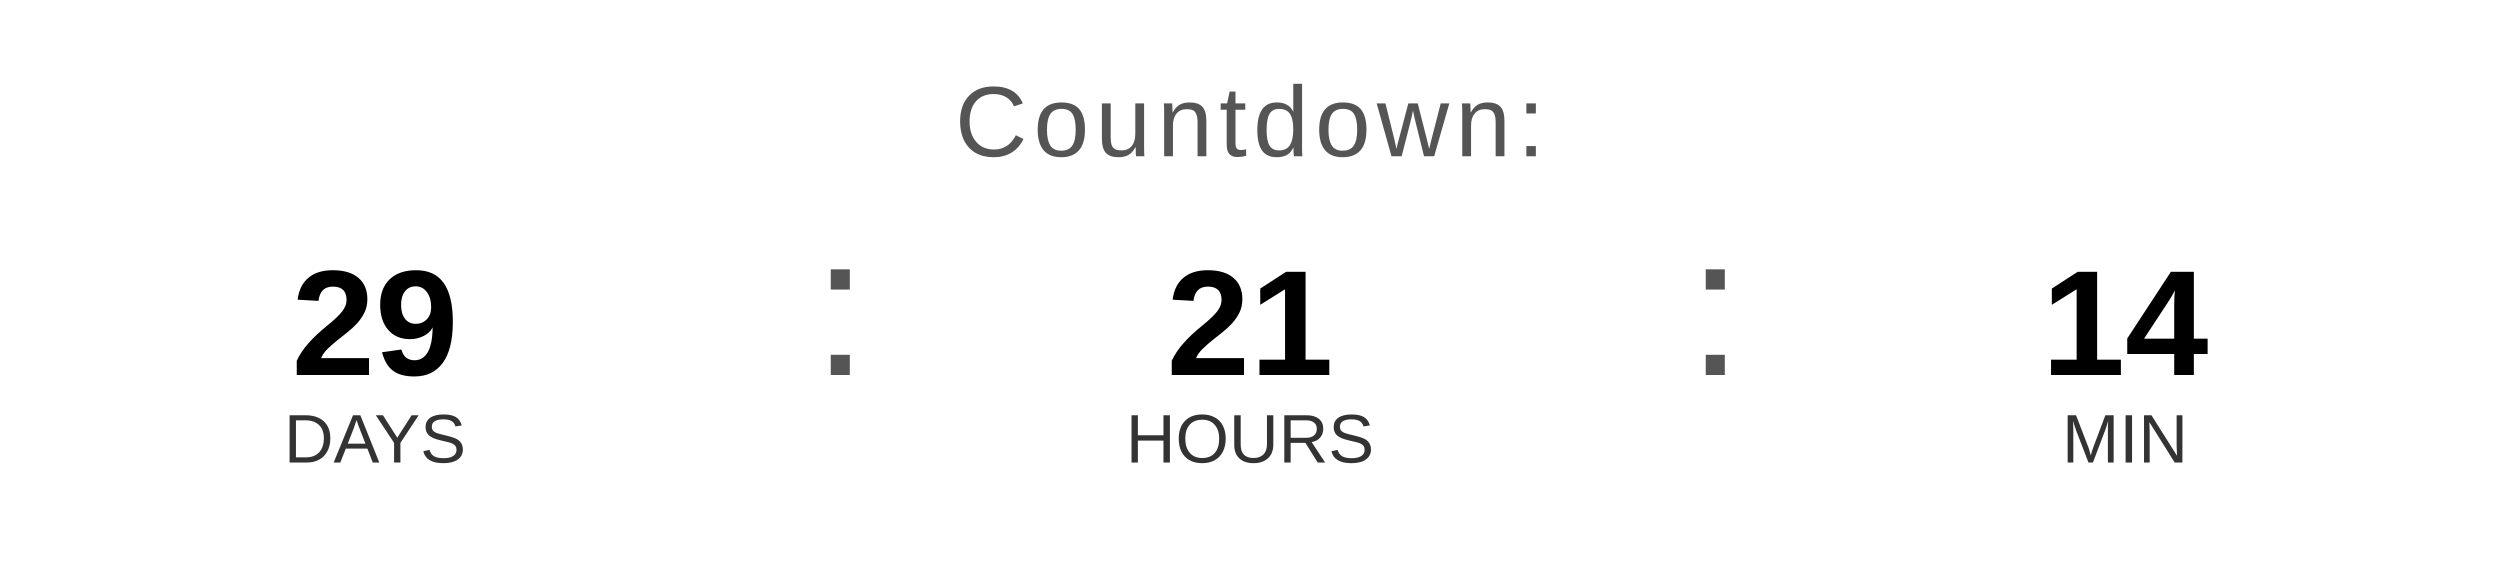
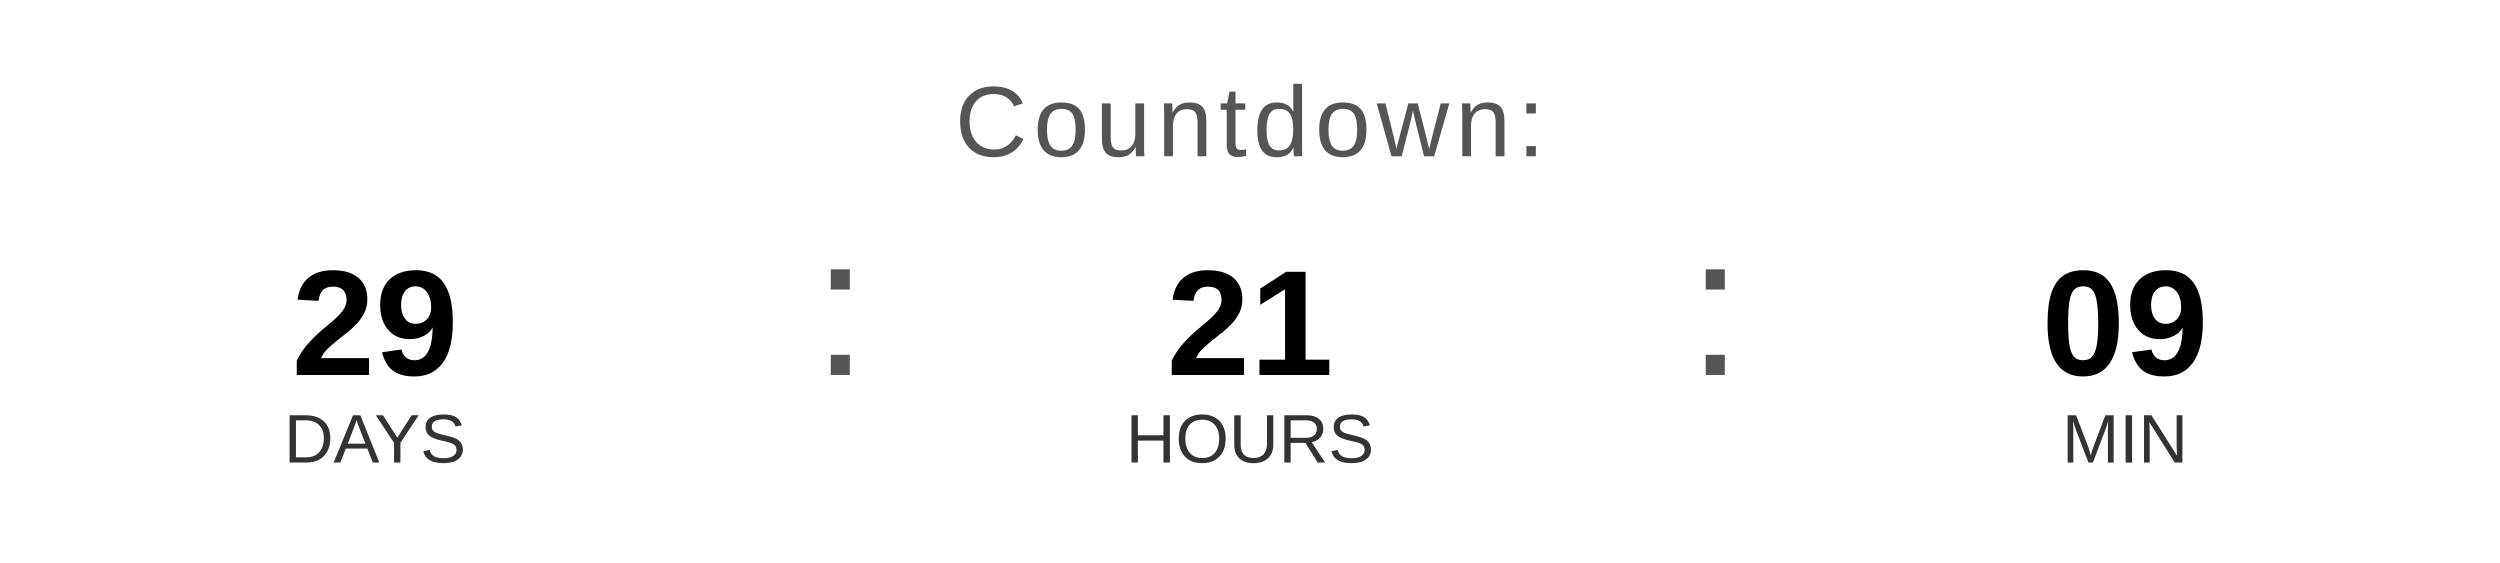
<svg xmlns="http://www.w3.org/2000/svg" width="400" height="90" viewBox="0 0 400 90">
  <text x="200" y="25" font-family="Arial, Helvetica, sans-serif" font-size="16" fill="#555555" text-anchor="middle" letter-spacing="1">
    Countdown:
  </text>
  <text x="60" y="60" font-family="Arial, Helvetica, sans-serif" font-size="24" font-weight="bold" fill="#000000" text-anchor="middle">29</text>
  <text x="60" y="74" font-family="Arial, Helvetica, sans-serif" font-size="11" fill="#333333" text-anchor="middle">DAYS</text>
  <text x="130" y="60" font-family="Arial, sans-serif" font-size="32" fill="#555555">:</text>
  <text x="200" y="60" font-family="Arial, Helvetica, sans-serif" font-size="24" font-weight="bold" fill="#000000" text-anchor="middle">21</text>
  <text x="200" y="74" font-family="Arial, Helvetica, sans-serif" font-size="11" fill="#333333" text-anchor="middle">HOURS</text>
  <text x="270" y="60" font-family="Arial, sans-serif" font-size="32" fill="#555555">:</text>
-   <text x="340" y="60" font-family="Arial, Helvetica, sans-serif" font-size="24" font-weight="bold" fill="#000000" text-anchor="middle">14</text>
+   <text x="340" y="60" font-family="Arial, Helvetica, sans-serif" font-size="24" font-weight="bold" fill="#000000" text-anchor="middle">09</text>
  <text x="340" y="74" font-family="Arial, Helvetica, sans-serif" font-size="11" fill="#333333" text-anchor="middle">MIN</text>
</svg>
